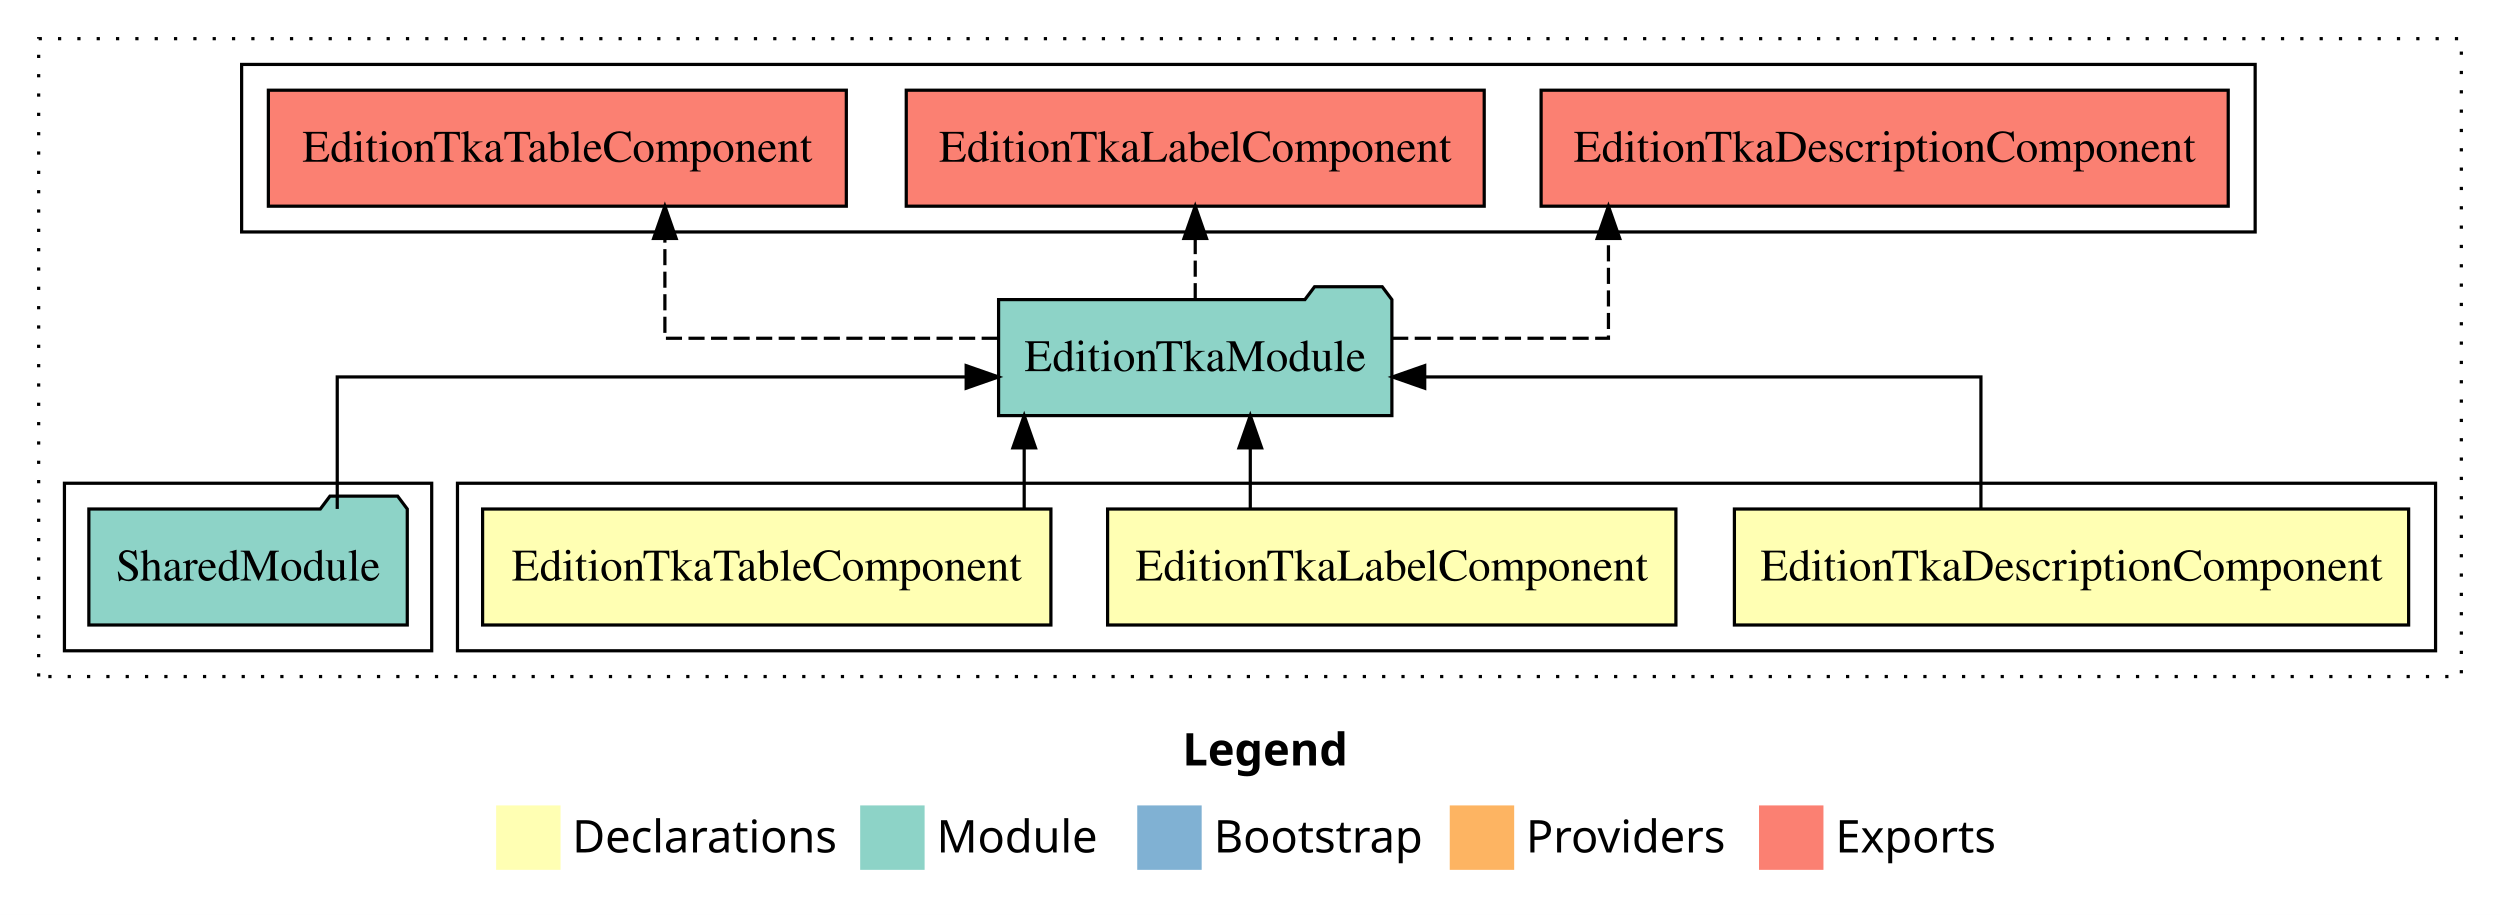
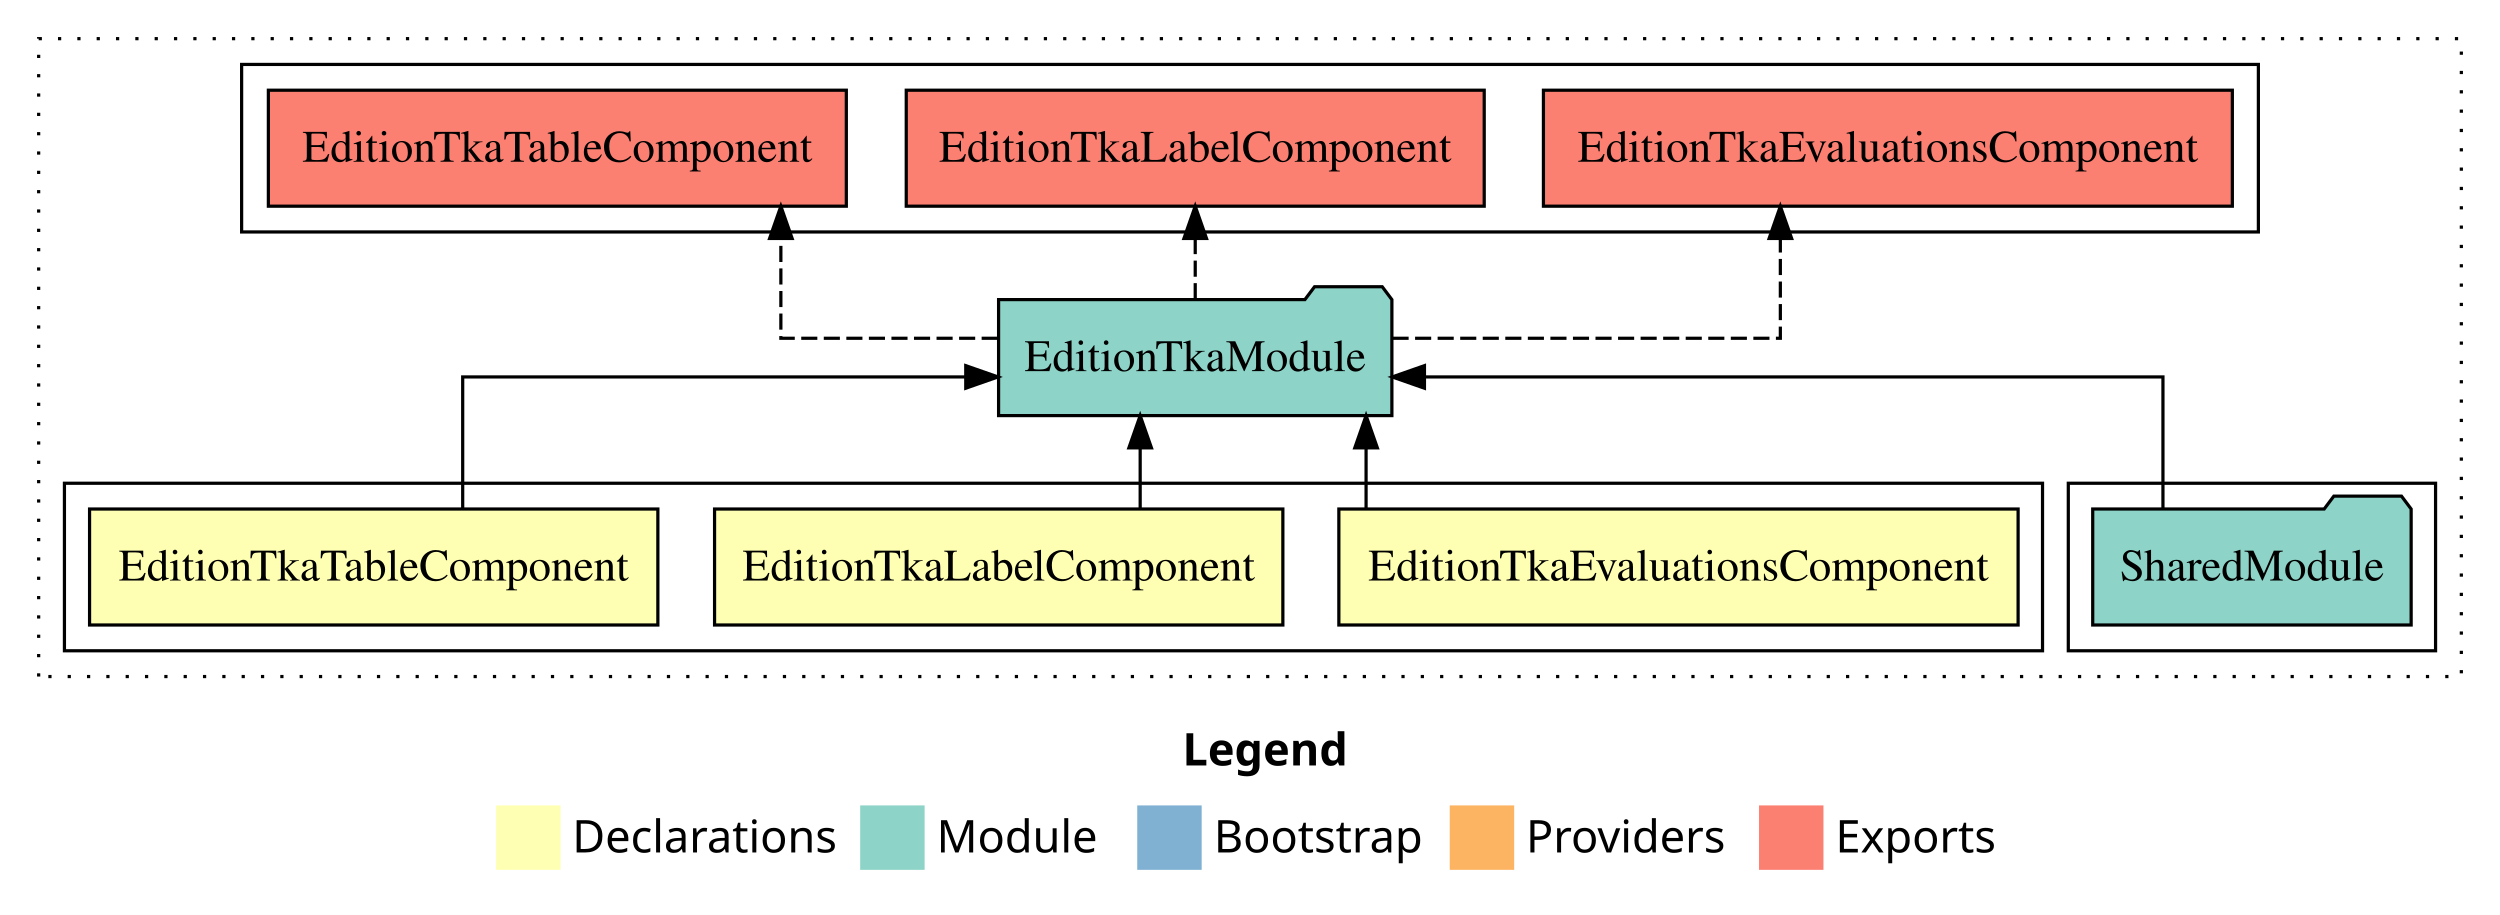
<svg xmlns="http://www.w3.org/2000/svg" width="776pt" height="284pt" viewBox="0.00 0.00 776.00 284.00">
  <g id="graph0" class="graph" transform="scale(1 1) rotate(0) translate(4 280)">
    <polygon fill="white" stroke="transparent" points="-4,4 -4,-280 772,-280 772,4 -4,4" />
    <text text-anchor="start" x="363.01" y="-42.4" font-family="Times-12" font-weight="bold" font-size="14.00">Legend</text>
    <polygon fill="#ffffb3" stroke="transparent" points="150,-10 150,-30 170,-30 170,-10 150,-10" />
    <text text-anchor="start" x="173.63" y="-15.4" font-family="Times-12" font-size="14.00">  Declarations</text>
    <polygon fill="#8dd3c7" stroke="transparent" points="263,-10 263,-30 283,-30 283,-10 263,-10" />
    <text text-anchor="start" x="286.73" y="-15.4" font-family="Times-12" font-size="14.00">  Module</text>
    <polygon fill="#80b1d3" stroke="transparent" points="349,-10 349,-30 369,-30 369,-10 349,-10" />
    <text text-anchor="start" x="372.78" y="-15.4" font-family="Times-12" font-size="14.00">  Bootstrap</text>
    <polygon fill="#fdb462" stroke="transparent" points="446,-10 446,-30 466,-30 466,-10 446,-10" />
    <text text-anchor="start" x="469.67" y="-15.4" font-family="Times-12" font-size="14.00">  Providers</text>
    <polygon fill="#fb8072" stroke="transparent" points="542,-10 542,-30 562,-30 562,-10 542,-10" />
    <text text-anchor="start" x="565.73" y="-15.4" font-family="Times-12" font-size="14.00">  Exports</text>
    <g id="clust1" class="cluster">
      <polygon fill="none" stroke="black" stroke-dasharray="1,5" points="8,-70 8,-268 760,-268 760,-70 8,-70" />
    </g>
+     <g id="clust6" class="cluster">
+       <polygon fill="none" stroke="black" points="638,-78 638,-130 752,-130 752,-78 638,-78" />
+     </g>
    <g id="clust2" class="cluster">
-       <polygon fill="none" stroke="black" points="138,-78 138,-130 752,-130 752,-78 138,-78" />
+       <polygon fill="none" stroke="black" points="16,-78 16,-130 630,-130 630,-78 16,-78" />
    </g>
    <g id="clust7" class="cluster">
-       <polygon fill="none" stroke="black" points="71,-208 71,-260 696,-260 696,-208 71,-208" />
-     </g>
-     <g id="clust6" class="cluster">
-       <polygon fill="none" stroke="black" points="16,-78 16,-130 130,-130 130,-78 16,-78" />
+       <polygon fill="none" stroke="black" points="71,-208 71,-260 697,-260 697,-208 71,-208" />
    </g>
    <g id="node1" class="node">
-       <polygon fill="#ffffb3" stroke="black" points="743.64,-122 534.36,-122 534.36,-86 743.64,-86 743.64,-122" />
-       <text text-anchor="middle" x="639" y="-99.8" font-family="Times,serif" font-size="14.00">EditionTkaDescriptionComponent</text>
+       <polygon fill="#ffffb3" stroke="black" points="622.42,-122 411.58,-122 411.58,-86 622.42,-86 622.42,-122" />
+       <text text-anchor="middle" x="517" y="-99.8" font-family="Times,serif" font-size="14.00">EditionTkaEvaluationsComponent</text>
    </g>
    <g id="node4" class="node">
      <polygon fill="#8dd3c7" stroke="black" points="428.04,-187 425.04,-191 404.04,-191 401.04,-187 305.96,-187 305.96,-151 428.04,-151 428.04,-187" />
      <text text-anchor="middle" x="367" y="-164.8" font-family="Times,serif" font-size="14.00">EditionTkaModule</text>
    </g>
    <g id="edge1" class="edge">
-       <path fill="none" stroke="black" d="M610.88,-122.02C610.88,-139.37 610.88,-163 610.88,-163 610.88,-163 438.23,-163 438.23,-163" />
-       <polygon fill="black" stroke="black" points="438.23,-159.5 428.23,-163 438.23,-166.5 438.23,-159.5" />
+       <path fill="none" stroke="black" d="M420.03,-122.11C420.03,-122.11 420.03,-140.99 420.03,-140.99" />
+       <polygon fill="black" stroke="black" points="416.53,-140.99 420.03,-150.99 423.53,-140.99 416.53,-140.99" />
    </g>
    <g id="node2" class="node">
-       <polygon fill="#ffffb3" stroke="black" points="516.2,-122 339.8,-122 339.8,-86 516.2,-86 516.2,-122" />
-       <text text-anchor="middle" x="428" y="-99.8" font-family="Times,serif" font-size="14.00">EditionTkaLabelComponent</text>
+       <polygon fill="#ffffb3" stroke="black" points="394.2,-122 217.8,-122 217.8,-86 394.2,-86 394.2,-122" />
+       <text text-anchor="middle" x="306" y="-99.8" font-family="Times,serif" font-size="14.00">EditionTkaLabelComponent</text>
    </g>
    <g id="edge2" class="edge">
-       <path fill="none" stroke="black" d="M384.09,-122.11C384.09,-122.11 384.09,-140.99 384.09,-140.99" />
-       <polygon fill="black" stroke="black" points="380.59,-140.99 384.09,-150.99 387.59,-140.99 380.59,-140.99" />
+       <path fill="none" stroke="black" d="M349.91,-122.11C349.91,-122.11 349.91,-140.99 349.91,-140.99" />
+       <polygon fill="black" stroke="black" points="346.41,-140.99 349.91,-150.99 353.41,-140.99 346.41,-140.99" />
    </g>
    <g id="node3" class="node">
-       <polygon fill="#ffffb3" stroke="black" points="322.2,-122 145.8,-122 145.8,-86 322.2,-86 322.2,-122" />
-       <text text-anchor="middle" x="234" y="-99.8" font-family="Times,serif" font-size="14.00">EditionTkaTableComponent</text>
+       <polygon fill="#ffffb3" stroke="black" points="200.2,-122 23.8,-122 23.8,-86 200.2,-86 200.2,-122" />
+       <text text-anchor="middle" x="112" y="-99.8" font-family="Times,serif" font-size="14.00">EditionTkaTableComponent</text>
    </g>
    <g id="edge3" class="edge">
-       <path fill="none" stroke="black" d="M313.91,-122.11C313.91,-122.11 313.91,-140.99 313.91,-140.99" />
-       <polygon fill="black" stroke="black" points="310.41,-140.99 313.91,-150.99 317.41,-140.99 310.41,-140.99" />
+       <path fill="none" stroke="black" d="M139.62,-122.02C139.62,-139.37 139.62,-163 139.62,-163 139.62,-163 295.77,-163 295.77,-163" />
+       <polygon fill="black" stroke="black" points="295.77,-166.5 305.77,-163 295.77,-159.5 295.77,-166.5" />
    </g>
    <g id="node6" class="node">
-       <polygon fill="#fb8072" stroke="black" points="687.64,-252 474.36,-252 474.36,-216 687.64,-216 687.64,-252" />
-       <text text-anchor="middle" x="581" y="-229.8" font-family="Times,serif" font-size="14.00">EditionTkaDescriptionComponent </text>
+       <polygon fill="#fb8072" stroke="black" points="688.92,-252 475.08,-252 475.08,-216 688.92,-216 688.92,-252" />
+       <text text-anchor="middle" x="582" y="-229.8" font-family="Times,serif" font-size="14.00">EditionTkaEvaluationsComponent </text>
    </g>
    <g id="edge5" class="edge">
-       <path fill="none" stroke="black" stroke-dasharray="5,2" d="M428.13,-175C461.16,-175 495.26,-175 495.26,-175 495.26,-175 495.26,-205.98 495.26,-205.98" />
-       <polygon fill="black" stroke="black" points="491.76,-205.98 495.26,-215.98 498.76,-205.98 491.76,-205.98" />
+       <path fill="none" stroke="black" stroke-dasharray="5,2" d="M428.24,-175C480.96,-175 548.62,-175 548.62,-175 548.62,-175 548.62,-205.98 548.62,-205.98" />
+       <polygon fill="black" stroke="black" points="545.13,-205.98 548.62,-215.98 552.13,-205.98 545.13,-205.98" />
    </g>
    <g id="node7" class="node">
      <polygon fill="#fb8072" stroke="black" points="456.7,-252 277.3,-252 277.3,-216 456.7,-216 456.7,-252" />
      <text text-anchor="middle" x="367" y="-229.8" font-family="Times,serif" font-size="14.00">EditionTkaLabelComponent </text>
    </g>
    <g id="edge6" class="edge">
      <path fill="none" stroke="black" stroke-dasharray="5,2" d="M367,-187.11C367,-187.11 367,-205.99 367,-205.99" />
      <polygon fill="black" stroke="black" points="363.5,-205.99 367,-215.99 370.5,-205.99 363.5,-205.99" />
    </g>
    <g id="node8" class="node">
      <polygon fill="#fb8072" stroke="black" points="258.7,-252 79.3,-252 79.3,-216 258.7,-216 258.7,-252" />
      <text text-anchor="middle" x="169" y="-229.8" font-family="Times,serif" font-size="14.00">EditionTkaTableComponent </text>
    </g>
    <g id="edge7" class="edge">
-       <path fill="none" stroke="black" stroke-dasharray="5,2" d="M305.7,-175C258.89,-175 202.38,-175 202.38,-175 202.38,-175 202.38,-205.98 202.38,-205.98" />
-       <polygon fill="black" stroke="black" points="198.88,-205.98 202.38,-215.98 205.88,-205.98 198.88,-205.98" />
+       <path fill="none" stroke="black" stroke-dasharray="5,2" d="M305.7,-175C272.57,-175 238.38,-175 238.38,-175 238.38,-175 238.38,-205.98 238.38,-205.98" />
+       <polygon fill="black" stroke="black" points="234.88,-205.98 238.38,-215.98 241.88,-205.98 234.88,-205.98" />
    </g>
    <g id="node5" class="node">
-       <polygon fill="#8dd3c7" stroke="black" points="122.42,-122 119.42,-126 98.42,-126 95.42,-122 23.58,-122 23.58,-86 122.42,-86 122.42,-122" />
-       <text text-anchor="middle" x="73" y="-99.8" font-family="Times,serif" font-size="14.00">SharedModule</text>
+       <polygon fill="#8dd3c7" stroke="black" points="744.42,-122 741.42,-126 720.42,-126 717.42,-122 645.58,-122 645.58,-86 744.42,-86 744.42,-122" />
+       <text text-anchor="middle" x="695" y="-99.8" font-family="Times,serif" font-size="14.00">SharedModule</text>
    </g>
    <g id="edge4" class="edge">
-       <path fill="none" stroke="black" d="M100.68,-122.02C100.68,-139.37 100.68,-163 100.68,-163 100.68,-163 295.9,-163 295.9,-163" />
-       <polygon fill="black" stroke="black" points="295.9,-166.5 305.9,-163 295.9,-159.5 295.9,-166.5" />
+       <path fill="none" stroke="black" d="M667.38,-122.02C667.38,-139.37 667.38,-163 667.38,-163 667.38,-163 438.15,-163 438.15,-163" />
+       <polygon fill="black" stroke="black" points="438.15,-159.5 428.15,-163 438.15,-166.5 438.15,-159.5" />
    </g>
  </g>
</svg>
